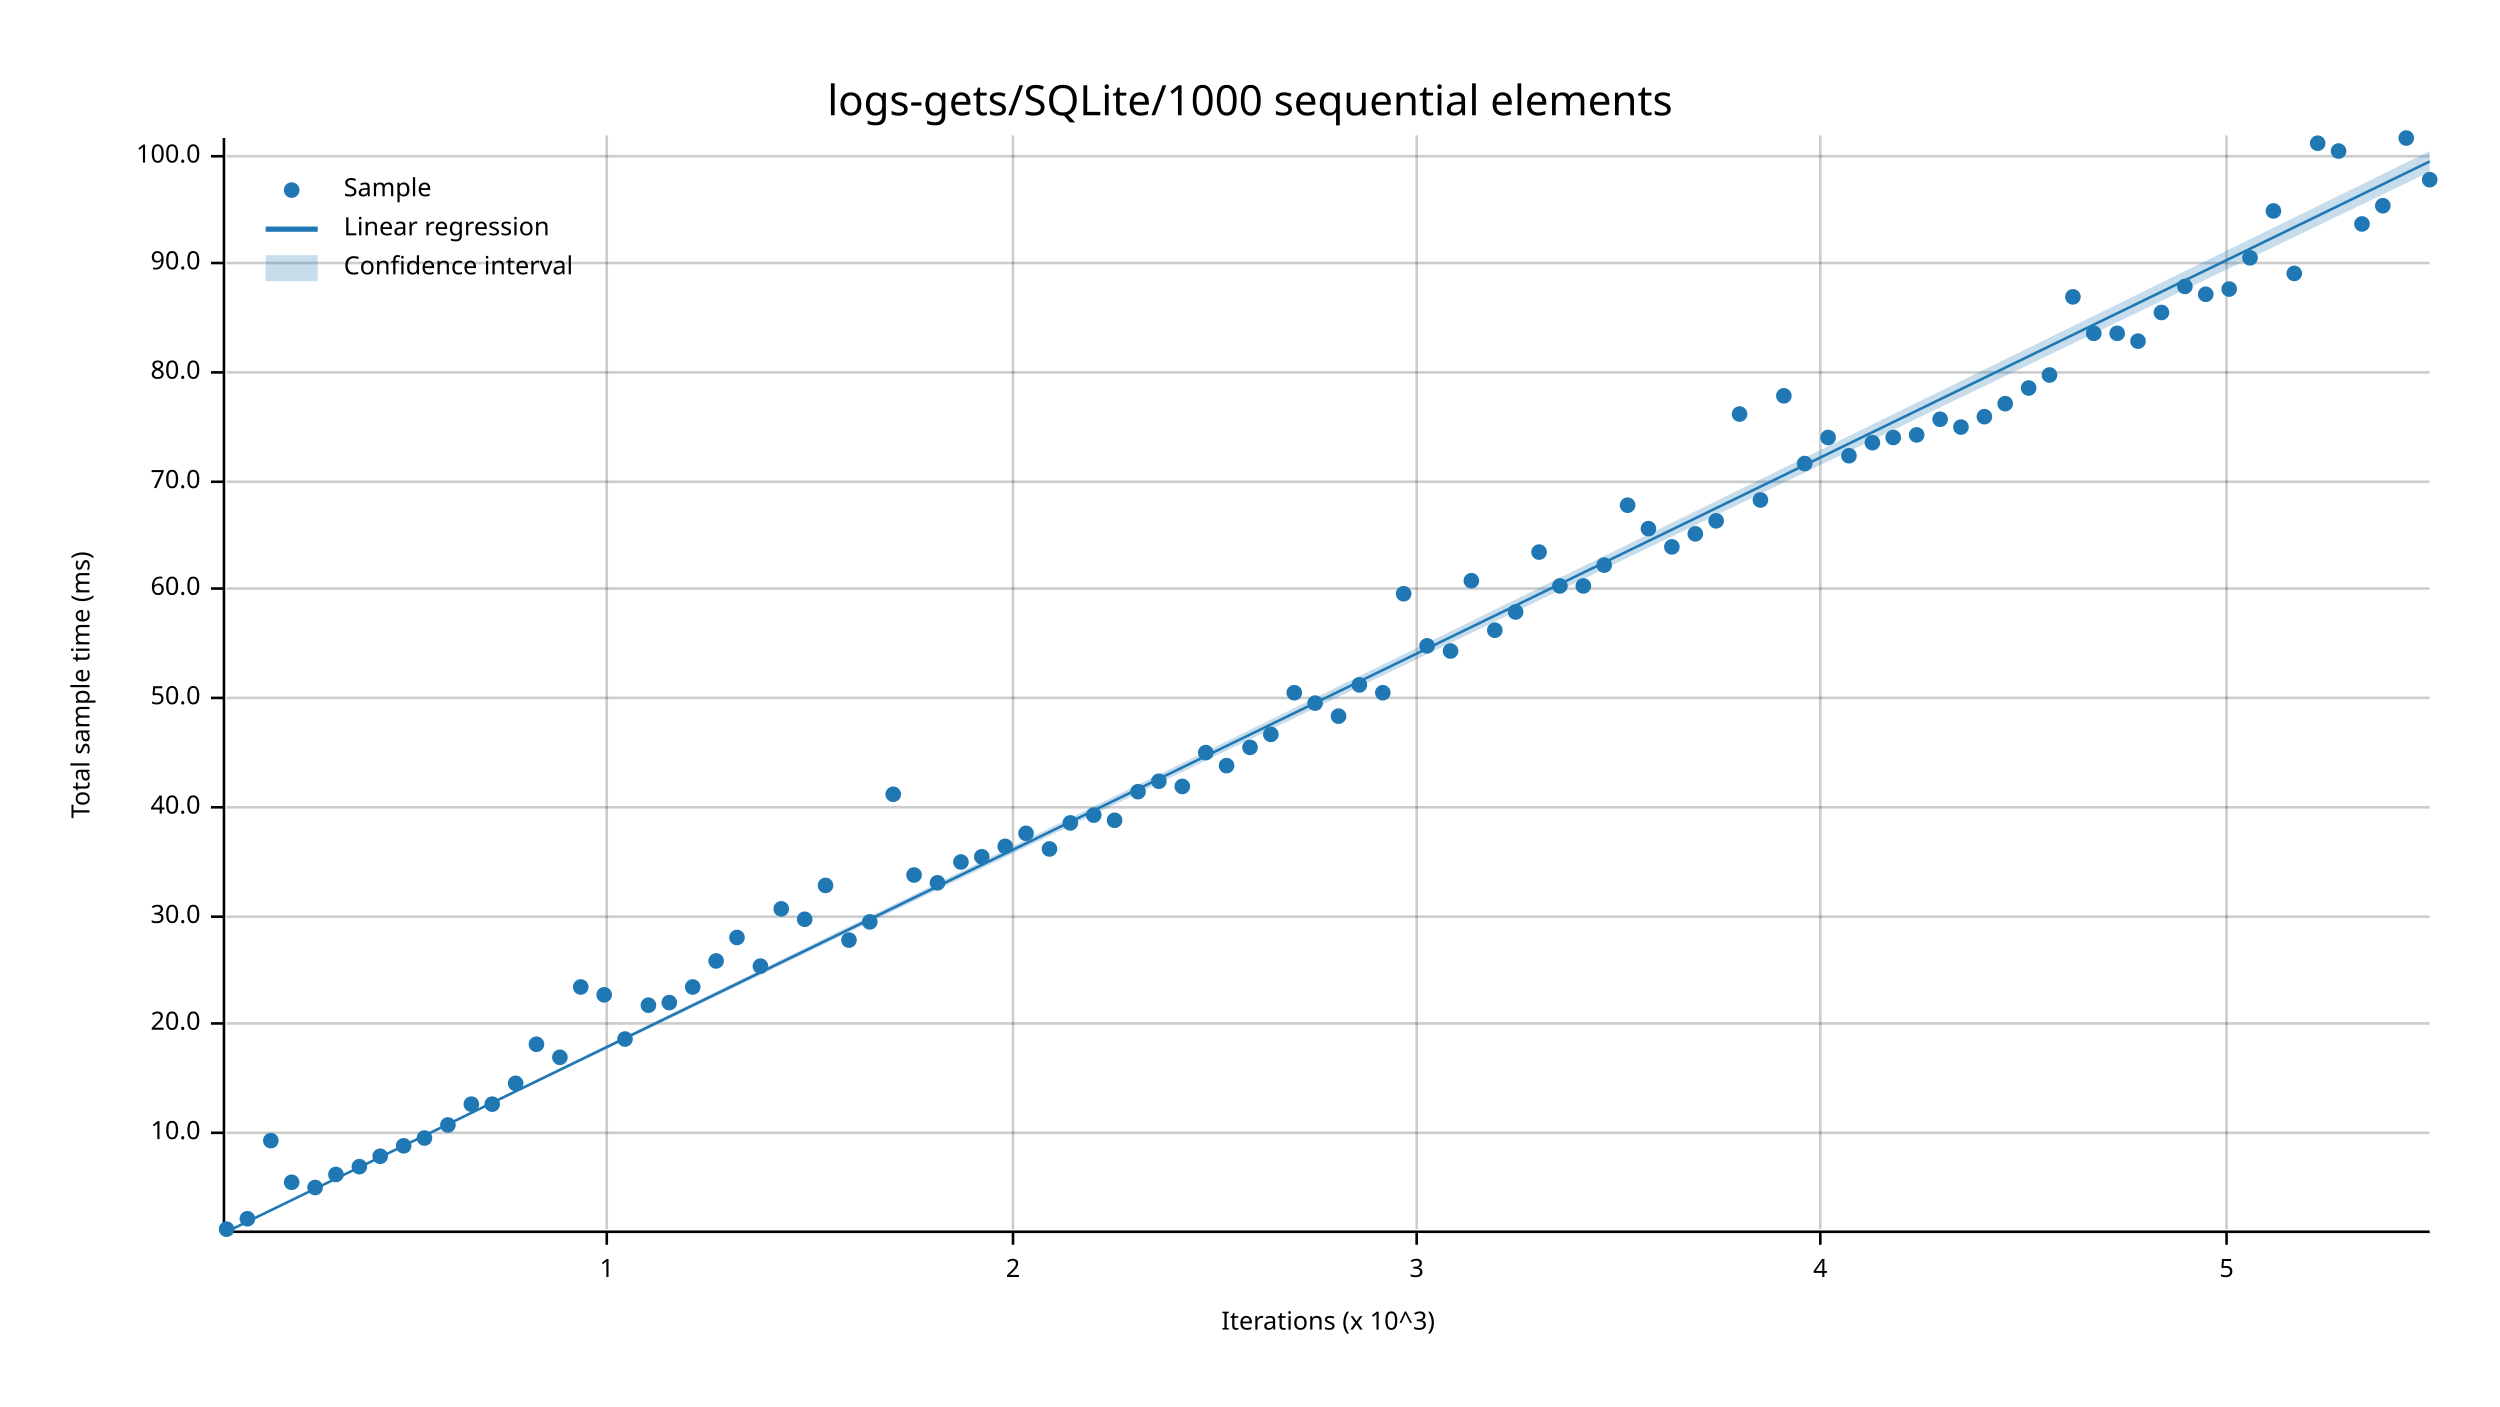
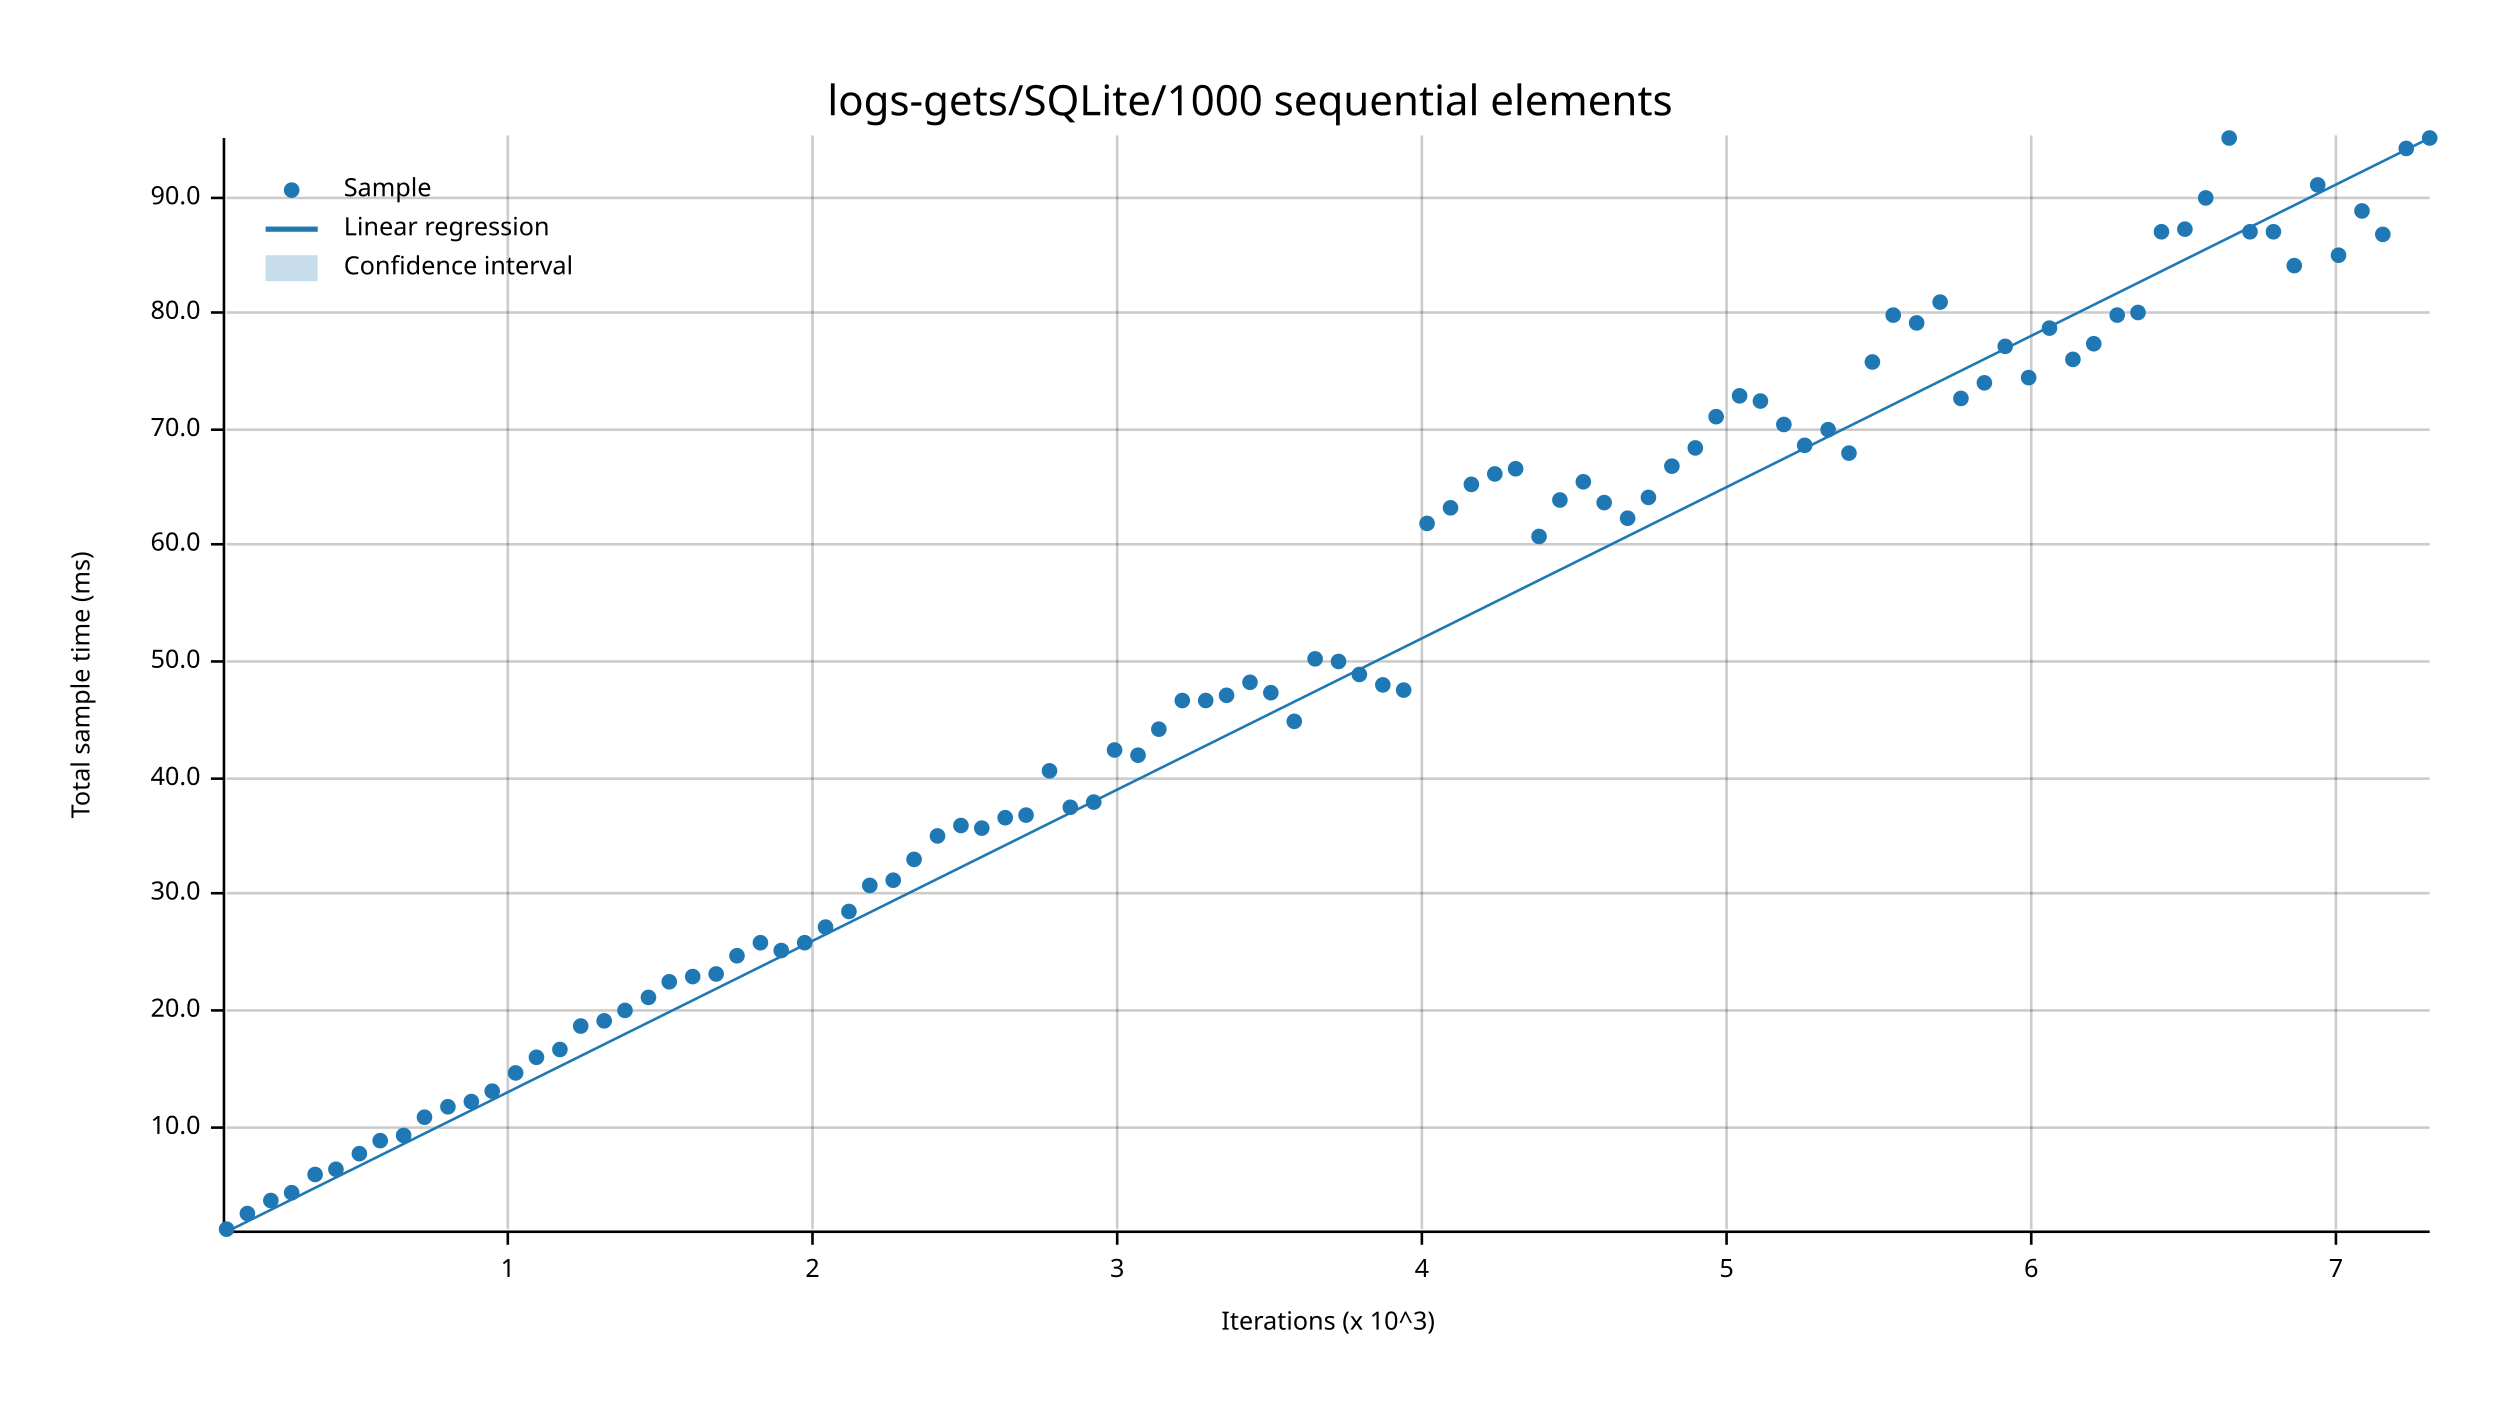
<svg xmlns="http://www.w3.org/2000/svg" width="960" height="540" viewBox="0 0 960 540">
  <text x="480" y="32" dy="0.76em" text-anchor="middle" font-family="sans-serif" font-size="16.129" opacity="1" fill="#000000">
logs-gets/SQLite/1000 sequential elements
</text>
  <text x="27" y="263" dy="0.76em" text-anchor="middle" font-family="sans-serif" font-size="9.677" opacity="1" fill="#000000" transform="rotate(270, 27, 263)">
Total sample time (ms)
</text>
  <text x="510" y="513" dy="-0.5ex" text-anchor="middle" font-family="sans-serif" font-size="9.677" opacity="1" fill="#000000">
Iterations (x 10^3)
</text>
-   <line opacity="0.2" stroke="#000000" stroke-width="1" x1="233" y1="472" x2="233" y2="52" />
-   <line opacity="0.2" stroke="#000000" stroke-width="1" x1="389" y1="472" x2="389" y2="52" />
-   <line opacity="0.2" stroke="#000000" stroke-width="1" x1="544" y1="472" x2="544" y2="52" />
-   <line opacity="0.2" stroke="#000000" stroke-width="1" x1="699" y1="472" x2="699" y2="52" />
-   <line opacity="0.2" stroke="#000000" stroke-width="1" x1="855" y1="472" x2="855" y2="52" />
-   <line opacity="0.2" stroke="#000000" stroke-width="1" x1="87" y1="435" x2="933" y2="435" />
-   <line opacity="0.2" stroke="#000000" stroke-width="1" x1="87" y1="393" x2="933" y2="393" />
-   <line opacity="0.2" stroke="#000000" stroke-width="1" x1="87" y1="352" x2="933" y2="352" />
-   <line opacity="0.2" stroke="#000000" stroke-width="1" x1="87" y1="310" x2="933" y2="310" />
-   <line opacity="0.2" stroke="#000000" stroke-width="1" x1="87" y1="268" x2="933" y2="268" />
-   <line opacity="0.2" stroke="#000000" stroke-width="1" x1="87" y1="226" x2="933" y2="226" />
-   <line opacity="0.2" stroke="#000000" stroke-width="1" x1="87" y1="185" x2="933" y2="185" />
-   <line opacity="0.2" stroke="#000000" stroke-width="1" x1="87" y1="143" x2="933" y2="143" />
-   <line opacity="0.2" stroke="#000000" stroke-width="1" x1="87" y1="101" x2="933" y2="101" />
-   <line opacity="0.2" stroke="#000000" stroke-width="1" x1="87" y1="60" x2="933" y2="60" />
+   <line opacity="0.2" stroke="#000000" stroke-width="1" x1="195" y1="472" x2="195" y2="52" />
+   <line opacity="0.2" stroke="#000000" stroke-width="1" x1="312" y1="472" x2="312" y2="52" />
+   <line opacity="0.2" stroke="#000000" stroke-width="1" x1="429" y1="472" x2="429" y2="52" />
+   <line opacity="0.2" stroke="#000000" stroke-width="1" x1="546" y1="472" x2="546" y2="52" />
+   <line opacity="0.2" stroke="#000000" stroke-width="1" x1="663" y1="472" x2="663" y2="52" />
+   <line opacity="0.2" stroke="#000000" stroke-width="1" x1="780" y1="472" x2="780" y2="52" />
+   <line opacity="0.2" stroke="#000000" stroke-width="1" x1="897" y1="472" x2="897" y2="52" />
+   <line opacity="0.2" stroke="#000000" stroke-width="1" x1="87" y1="433" x2="933" y2="433" />
+   <line opacity="0.2" stroke="#000000" stroke-width="1" x1="87" y1="388" x2="933" y2="388" />
+   <line opacity="0.2" stroke="#000000" stroke-width="1" x1="87" y1="343" x2="933" y2="343" />
+   <line opacity="0.2" stroke="#000000" stroke-width="1" x1="87" y1="299" x2="933" y2="299" />
+   <line opacity="0.2" stroke="#000000" stroke-width="1" x1="87" y1="254" x2="933" y2="254" />
+   <line opacity="0.2" stroke="#000000" stroke-width="1" x1="87" y1="209" x2="933" y2="209" />
+   <line opacity="0.2" stroke="#000000" stroke-width="1" x1="87" y1="165" x2="933" y2="165" />
+   <line opacity="0.2" stroke="#000000" stroke-width="1" x1="87" y1="120" x2="933" y2="120" />
+   <line opacity="0.2" stroke="#000000" stroke-width="1" x1="87" y1="76" x2="933" y2="76" />
  <polyline fill="none" opacity="1" stroke="#000000" stroke-width="1" points="86,53 86,473 " />
-   <text x="77" y="435" dy="0.5ex" text-anchor="end" font-family="sans-serif" font-size="9.677" opacity="1" fill="#000000">
+   <text x="77" y="433" dy="0.5ex" text-anchor="end" font-family="sans-serif" font-size="9.677" opacity="1" fill="#000000">
10.0
</text>
-   <polyline fill="none" opacity="1" stroke="#000000" stroke-width="1" points="81,435 86,435 " />
-   <text x="77" y="393" dy="0.5ex" text-anchor="end" font-family="sans-serif" font-size="9.677" opacity="1" fill="#000000">
+   <polyline fill="none" opacity="1" stroke="#000000" stroke-width="1" points="81,433 86,433 " />
+   <text x="77" y="388" dy="0.5ex" text-anchor="end" font-family="sans-serif" font-size="9.677" opacity="1" fill="#000000">
20.0
</text>
-   <polyline fill="none" opacity="1" stroke="#000000" stroke-width="1" points="81,393 86,393 " />
-   <text x="77" y="352" dy="0.5ex" text-anchor="end" font-family="sans-serif" font-size="9.677" opacity="1" fill="#000000">
+   <polyline fill="none" opacity="1" stroke="#000000" stroke-width="1" points="81,388 86,388 " />
+   <text x="77" y="343" dy="0.5ex" text-anchor="end" font-family="sans-serif" font-size="9.677" opacity="1" fill="#000000">
30.0
</text>
-   <polyline fill="none" opacity="1" stroke="#000000" stroke-width="1" points="81,352 86,352 " />
-   <text x="77" y="310" dy="0.5ex" text-anchor="end" font-family="sans-serif" font-size="9.677" opacity="1" fill="#000000">
+   <polyline fill="none" opacity="1" stroke="#000000" stroke-width="1" points="81,343 86,343 " />
+   <text x="77" y="299" dy="0.5ex" text-anchor="end" font-family="sans-serif" font-size="9.677" opacity="1" fill="#000000">
40.0
</text>
-   <polyline fill="none" opacity="1" stroke="#000000" stroke-width="1" points="81,310 86,310 " />
-   <text x="77" y="268" dy="0.5ex" text-anchor="end" font-family="sans-serif" font-size="9.677" opacity="1" fill="#000000">
+   <polyline fill="none" opacity="1" stroke="#000000" stroke-width="1" points="81,299 86,299 " />
+   <text x="77" y="254" dy="0.5ex" text-anchor="end" font-family="sans-serif" font-size="9.677" opacity="1" fill="#000000">
50.0
</text>
-   <polyline fill="none" opacity="1" stroke="#000000" stroke-width="1" points="81,268 86,268 " />
-   <text x="77" y="226" dy="0.5ex" text-anchor="end" font-family="sans-serif" font-size="9.677" opacity="1" fill="#000000">
+   <polyline fill="none" opacity="1" stroke="#000000" stroke-width="1" points="81,254 86,254 " />
+   <text x="77" y="209" dy="0.5ex" text-anchor="end" font-family="sans-serif" font-size="9.677" opacity="1" fill="#000000">
60.0
</text>
-   <polyline fill="none" opacity="1" stroke="#000000" stroke-width="1" points="81,226 86,226 " />
-   <text x="77" y="185" dy="0.5ex" text-anchor="end" font-family="sans-serif" font-size="9.677" opacity="1" fill="#000000">
+   <polyline fill="none" opacity="1" stroke="#000000" stroke-width="1" points="81,209 86,209 " />
+   <text x="77" y="165" dy="0.5ex" text-anchor="end" font-family="sans-serif" font-size="9.677" opacity="1" fill="#000000">
70.0
</text>
-   <polyline fill="none" opacity="1" stroke="#000000" stroke-width="1" points="81,185 86,185 " />
-   <text x="77" y="143" dy="0.5ex" text-anchor="end" font-family="sans-serif" font-size="9.677" opacity="1" fill="#000000">
+   <polyline fill="none" opacity="1" stroke="#000000" stroke-width="1" points="81,165 86,165 " />
+   <text x="77" y="120" dy="0.5ex" text-anchor="end" font-family="sans-serif" font-size="9.677" opacity="1" fill="#000000">
80.0
</text>
-   <polyline fill="none" opacity="1" stroke="#000000" stroke-width="1" points="81,143 86,143 " />
-   <text x="77" y="101" dy="0.5ex" text-anchor="end" font-family="sans-serif" font-size="9.677" opacity="1" fill="#000000">
+   <polyline fill="none" opacity="1" stroke="#000000" stroke-width="1" points="81,120 86,120 " />
+   <text x="77" y="76" dy="0.5ex" text-anchor="end" font-family="sans-serif" font-size="9.677" opacity="1" fill="#000000">
90.0
</text>
-   <polyline fill="none" opacity="1" stroke="#000000" stroke-width="1" points="81,101 86,101 " />
-   <text x="77" y="60" dy="0.5ex" text-anchor="end" font-family="sans-serif" font-size="9.677" opacity="1" fill="#000000">
- 100.0
- </text>
-   <polyline fill="none" opacity="1" stroke="#000000" stroke-width="1" points="81,60 86,60 " />
+   <polyline fill="none" opacity="1" stroke="#000000" stroke-width="1" points="81,76 86,76 " />
  <polyline fill="none" opacity="1" stroke="#000000" stroke-width="1" points="87,473 933,473 " />
-   <text x="233" y="483" dy="0.76em" text-anchor="middle" font-family="sans-serif" font-size="9.677" opacity="1" fill="#000000">
+   <text x="195" y="483" dy="0.76em" text-anchor="middle" font-family="sans-serif" font-size="9.677" opacity="1" fill="#000000">
1
</text>
-   <polyline fill="none" opacity="1" stroke="#000000" stroke-width="1" points="233,473 233,478 " />
-   <text x="389" y="483" dy="0.76em" text-anchor="middle" font-family="sans-serif" font-size="9.677" opacity="1" fill="#000000">
+   <polyline fill="none" opacity="1" stroke="#000000" stroke-width="1" points="195,473 195,478 " />
+   <text x="312" y="483" dy="0.76em" text-anchor="middle" font-family="sans-serif" font-size="9.677" opacity="1" fill="#000000">
2
</text>
-   <polyline fill="none" opacity="1" stroke="#000000" stroke-width="1" points="389,473 389,478 " />
-   <text x="544" y="483" dy="0.76em" text-anchor="middle" font-family="sans-serif" font-size="9.677" opacity="1" fill="#000000">
+   <polyline fill="none" opacity="1" stroke="#000000" stroke-width="1" points="312,473 312,478 " />
+   <text x="429" y="483" dy="0.76em" text-anchor="middle" font-family="sans-serif" font-size="9.677" opacity="1" fill="#000000">
3
</text>
-   <polyline fill="none" opacity="1" stroke="#000000" stroke-width="1" points="544,473 544,478 " />
-   <text x="699" y="483" dy="0.76em" text-anchor="middle" font-family="sans-serif" font-size="9.677" opacity="1" fill="#000000">
+   <polyline fill="none" opacity="1" stroke="#000000" stroke-width="1" points="429,473 429,478 " />
+   <text x="546" y="483" dy="0.76em" text-anchor="middle" font-family="sans-serif" font-size="9.677" opacity="1" fill="#000000">
4
</text>
-   <polyline fill="none" opacity="1" stroke="#000000" stroke-width="1" points="699,473 699,478 " />
-   <text x="855" y="483" dy="0.76em" text-anchor="middle" font-family="sans-serif" font-size="9.677" opacity="1" fill="#000000">
+   <polyline fill="none" opacity="1" stroke="#000000" stroke-width="1" points="546,473 546,478 " />
+   <text x="663" y="483" dy="0.76em" text-anchor="middle" font-family="sans-serif" font-size="9.677" opacity="1" fill="#000000">
5
</text>
-   <polyline fill="none" opacity="1" stroke="#000000" stroke-width="1" points="855,473 855,478 " />
+   <polyline fill="none" opacity="1" stroke="#000000" stroke-width="1" points="663,473 663,478 " />
+   <text x="780" y="483" dy="0.76em" text-anchor="middle" font-family="sans-serif" font-size="9.677" opacity="1" fill="#000000">
+ 6
+ </text>
+   <polyline fill="none" opacity="1" stroke="#000000" stroke-width="1" points="780,473 780,478 " />
+   <text x="897" y="483" dy="0.76em" text-anchor="middle" font-family="sans-serif" font-size="9.677" opacity="1" fill="#000000">
+ 7
+ </text>
+   <polyline fill="none" opacity="1" stroke="#000000" stroke-width="1" points="897,473 897,478 " />
  <circle cx="87" cy="472" r="3" opacity="1" fill="#1F78B4" stroke="none" stroke-width="1" />
-   <circle cx="95" cy="468" r="3" opacity="1" fill="#1F78B4" stroke="none" stroke-width="1" />
-   <circle cx="104" cy="438" r="3" opacity="1" fill="#1F78B4" stroke="none" stroke-width="1" />
-   <circle cx="112" cy="454" r="3" opacity="1" fill="#1F78B4" stroke="none" stroke-width="1" />
-   <circle cx="121" cy="456" r="3" opacity="1" fill="#1F78B4" stroke="none" stroke-width="1" />
-   <circle cx="129" cy="451" r="3" opacity="1" fill="#1F78B4" stroke="none" stroke-width="1" />
-   <circle cx="138" cy="448" r="3" opacity="1" fill="#1F78B4" stroke="none" stroke-width="1" />
-   <circle cx="146" cy="444" r="3" opacity="1" fill="#1F78B4" stroke="none" stroke-width="1" />
-   <circle cx="155" cy="440" r="3" opacity="1" fill="#1F78B4" stroke="none" stroke-width="1" />
-   <circle cx="163" cy="437" r="3" opacity="1" fill="#1F78B4" stroke="none" stroke-width="1" />
-   <circle cx="172" cy="432" r="3" opacity="1" fill="#1F78B4" stroke="none" stroke-width="1" />
-   <circle cx="181" cy="424" r="3" opacity="1" fill="#1F78B4" stroke="none" stroke-width="1" />
-   <circle cx="189" cy="424" r="3" opacity="1" fill="#1F78B4" stroke="none" stroke-width="1" />
-   <circle cx="198" cy="416" r="3" opacity="1" fill="#1F78B4" stroke="none" stroke-width="1" />
-   <circle cx="206" cy="401" r="3" opacity="1" fill="#1F78B4" stroke="none" stroke-width="1" />
-   <circle cx="215" cy="406" r="3" opacity="1" fill="#1F78B4" stroke="none" stroke-width="1" />
-   <circle cx="223" cy="379" r="3" opacity="1" fill="#1F78B4" stroke="none" stroke-width="1" />
-   <circle cx="232" cy="382" r="3" opacity="1" fill="#1F78B4" stroke="none" stroke-width="1" />
-   <circle cx="240" cy="399" r="3" opacity="1" fill="#1F78B4" stroke="none" stroke-width="1" />
-   <circle cx="249" cy="386" r="3" opacity="1" fill="#1F78B4" stroke="none" stroke-width="1" />
-   <circle cx="257" cy="385" r="3" opacity="1" fill="#1F78B4" stroke="none" stroke-width="1" />
-   <circle cx="266" cy="379" r="3" opacity="1" fill="#1F78B4" stroke="none" stroke-width="1" />
-   <circle cx="275" cy="369" r="3" opacity="1" fill="#1F78B4" stroke="none" stroke-width="1" />
-   <circle cx="283" cy="360" r="3" opacity="1" fill="#1F78B4" stroke="none" stroke-width="1" />
-   <circle cx="292" cy="371" r="3" opacity="1" fill="#1F78B4" stroke="none" stroke-width="1" />
-   <circle cx="300" cy="349" r="3" opacity="1" fill="#1F78B4" stroke="none" stroke-width="1" />
-   <circle cx="309" cy="353" r="3" opacity="1" fill="#1F78B4" stroke="none" stroke-width="1" />
-   <circle cx="317" cy="340" r="3" opacity="1" fill="#1F78B4" stroke="none" stroke-width="1" />
-   <circle cx="326" cy="361" r="3" opacity="1" fill="#1F78B4" stroke="none" stroke-width="1" />
-   <circle cx="334" cy="354" r="3" opacity="1" fill="#1F78B4" stroke="none" stroke-width="1" />
-   <circle cx="343" cy="305" r="3" opacity="1" fill="#1F78B4" stroke="none" stroke-width="1" />
-   <circle cx="351" cy="336" r="3" opacity="1" fill="#1F78B4" stroke="none" stroke-width="1" />
-   <circle cx="360" cy="339" r="3" opacity="1" fill="#1F78B4" stroke="none" stroke-width="1" />
-   <circle cx="369" cy="331" r="3" opacity="1" fill="#1F78B4" stroke="none" stroke-width="1" />
-   <circle cx="377" cy="329" r="3" opacity="1" fill="#1F78B4" stroke="none" stroke-width="1" />
-   <circle cx="386" cy="325" r="3" opacity="1" fill="#1F78B4" stroke="none" stroke-width="1" />
-   <circle cx="394" cy="320" r="3" opacity="1" fill="#1F78B4" stroke="none" stroke-width="1" />
-   <circle cx="403" cy="326" r="3" opacity="1" fill="#1F78B4" stroke="none" stroke-width="1" />
-   <circle cx="411" cy="316" r="3" opacity="1" fill="#1F78B4" stroke="none" stroke-width="1" />
-   <circle cx="420" cy="313" r="3" opacity="1" fill="#1F78B4" stroke="none" stroke-width="1" />
-   <circle cx="428" cy="315" r="3" opacity="1" fill="#1F78B4" stroke="none" stroke-width="1" />
-   <circle cx="437" cy="304" r="3" opacity="1" fill="#1F78B4" stroke="none" stroke-width="1" />
-   <circle cx="445" cy="300" r="3" opacity="1" fill="#1F78B4" stroke="none" stroke-width="1" />
-   <circle cx="454" cy="302" r="3" opacity="1" fill="#1F78B4" stroke="none" stroke-width="1" />
-   <circle cx="463" cy="289" r="3" opacity="1" fill="#1F78B4" stroke="none" stroke-width="1" />
-   <circle cx="471" cy="294" r="3" opacity="1" fill="#1F78B4" stroke="none" stroke-width="1" />
-   <circle cx="480" cy="287" r="3" opacity="1" fill="#1F78B4" stroke="none" stroke-width="1" />
-   <circle cx="488" cy="282" r="3" opacity="1" fill="#1F78B4" stroke="none" stroke-width="1" />
-   <circle cx="497" cy="266" r="3" opacity="1" fill="#1F78B4" stroke="none" stroke-width="1" />
-   <circle cx="505" cy="270" r="3" opacity="1" fill="#1F78B4" stroke="none" stroke-width="1" />
-   <circle cx="514" cy="275" r="3" opacity="1" fill="#1F78B4" stroke="none" stroke-width="1" />
-   <circle cx="522" cy="263" r="3" opacity="1" fill="#1F78B4" stroke="none" stroke-width="1" />
-   <circle cx="531" cy="266" r="3" opacity="1" fill="#1F78B4" stroke="none" stroke-width="1" />
-   <circle cx="539" cy="228" r="3" opacity="1" fill="#1F78B4" stroke="none" stroke-width="1" />
-   <circle cx="548" cy="248" r="3" opacity="1" fill="#1F78B4" stroke="none" stroke-width="1" />
-   <circle cx="557" cy="250" r="3" opacity="1" fill="#1F78B4" stroke="none" stroke-width="1" />
-   <circle cx="565" cy="223" r="3" opacity="1" fill="#1F78B4" stroke="none" stroke-width="1" />
-   <circle cx="574" cy="242" r="3" opacity="1" fill="#1F78B4" stroke="none" stroke-width="1" />
-   <circle cx="582" cy="235" r="3" opacity="1" fill="#1F78B4" stroke="none" stroke-width="1" />
-   <circle cx="591" cy="212" r="3" opacity="1" fill="#1F78B4" stroke="none" stroke-width="1" />
-   <circle cx="599" cy="225" r="3" opacity="1" fill="#1F78B4" stroke="none" stroke-width="1" />
-   <circle cx="608" cy="225" r="3" opacity="1" fill="#1F78B4" stroke="none" stroke-width="1" />
-   <circle cx="616" cy="217" r="3" opacity="1" fill="#1F78B4" stroke="none" stroke-width="1" />
-   <circle cx="625" cy="194" r="3" opacity="1" fill="#1F78B4" stroke="none" stroke-width="1" />
-   <circle cx="633" cy="203" r="3" opacity="1" fill="#1F78B4" stroke="none" stroke-width="1" />
-   <circle cx="642" cy="210" r="3" opacity="1" fill="#1F78B4" stroke="none" stroke-width="1" />
-   <circle cx="651" cy="205" r="3" opacity="1" fill="#1F78B4" stroke="none" stroke-width="1" />
-   <circle cx="659" cy="200" r="3" opacity="1" fill="#1F78B4" stroke="none" stroke-width="1" />
-   <circle cx="668" cy="159" r="3" opacity="1" fill="#1F78B4" stroke="none" stroke-width="1" />
-   <circle cx="676" cy="192" r="3" opacity="1" fill="#1F78B4" stroke="none" stroke-width="1" />
-   <circle cx="685" cy="152" r="3" opacity="1" fill="#1F78B4" stroke="none" stroke-width="1" />
-   <circle cx="693" cy="178" r="3" opacity="1" fill="#1F78B4" stroke="none" stroke-width="1" />
-   <circle cx="702" cy="168" r="3" opacity="1" fill="#1F78B4" stroke="none" stroke-width="1" />
-   <circle cx="710" cy="175" r="3" opacity="1" fill="#1F78B4" stroke="none" stroke-width="1" />
-   <circle cx="719" cy="170" r="3" opacity="1" fill="#1F78B4" stroke="none" stroke-width="1" />
-   <circle cx="727" cy="168" r="3" opacity="1" fill="#1F78B4" stroke="none" stroke-width="1" />
-   <circle cx="736" cy="167" r="3" opacity="1" fill="#1F78B4" stroke="none" stroke-width="1" />
-   <circle cx="745" cy="161" r="3" opacity="1" fill="#1F78B4" stroke="none" stroke-width="1" />
-   <circle cx="753" cy="164" r="3" opacity="1" fill="#1F78B4" stroke="none" stroke-width="1" />
-   <circle cx="762" cy="160" r="3" opacity="1" fill="#1F78B4" stroke="none" stroke-width="1" />
-   <circle cx="770" cy="155" r="3" opacity="1" fill="#1F78B4" stroke="none" stroke-width="1" />
-   <circle cx="779" cy="149" r="3" opacity="1" fill="#1F78B4" stroke="none" stroke-width="1" />
-   <circle cx="787" cy="144" r="3" opacity="1" fill="#1F78B4" stroke="none" stroke-width="1" />
-   <circle cx="796" cy="114" r="3" opacity="1" fill="#1F78B4" stroke="none" stroke-width="1" />
-   <circle cx="804" cy="128" r="3" opacity="1" fill="#1F78B4" stroke="none" stroke-width="1" />
-   <circle cx="813" cy="128" r="3" opacity="1" fill="#1F78B4" stroke="none" stroke-width="1" />
-   <circle cx="821" cy="131" r="3" opacity="1" fill="#1F78B4" stroke="none" stroke-width="1" />
-   <circle cx="830" cy="120" r="3" opacity="1" fill="#1F78B4" stroke="none" stroke-width="1" />
-   <circle cx="839" cy="110" r="3" opacity="1" fill="#1F78B4" stroke="none" stroke-width="1" />
-   <circle cx="847" cy="113" r="3" opacity="1" fill="#1F78B4" stroke="none" stroke-width="1" />
-   <circle cx="856" cy="111" r="3" opacity="1" fill="#1F78B4" stroke="none" stroke-width="1" />
-   <circle cx="864" cy="99" r="3" opacity="1" fill="#1F78B4" stroke="none" stroke-width="1" />
-   <circle cx="873" cy="81" r="3" opacity="1" fill="#1F78B4" stroke="none" stroke-width="1" />
-   <circle cx="881" cy="105" r="3" opacity="1" fill="#1F78B4" stroke="none" stroke-width="1" />
-   <circle cx="890" cy="55" r="3" opacity="1" fill="#1F78B4" stroke="none" stroke-width="1" />
-   <circle cx="898" cy="58" r="3" opacity="1" fill="#1F78B4" stroke="none" stroke-width="1" />
-   <circle cx="907" cy="86" r="3" opacity="1" fill="#1F78B4" stroke="none" stroke-width="1" />
-   <circle cx="915" cy="79" r="3" opacity="1" fill="#1F78B4" stroke="none" stroke-width="1" />
-   <circle cx="924" cy="53" r="3" opacity="1" fill="#1F78B4" stroke="none" stroke-width="1" />
-   <circle cx="933" cy="69" r="3" opacity="1" fill="#1F78B4" stroke="none" stroke-width="1" />
-   <polyline fill="none" opacity="1" stroke="#1F78B4" stroke-width="1" points="87,473 933,62 " />
-   <polygon opacity="0.25" fill="#1F78B4" points="87,473 933,66 933,58 " />
+   <circle cx="95" cy="466" r="3" opacity="1" fill="#1F78B4" stroke="none" stroke-width="1" />
+   <circle cx="104" cy="461" r="3" opacity="1" fill="#1F78B4" stroke="none" stroke-width="1" />
+   <circle cx="112" cy="458" r="3" opacity="1" fill="#1F78B4" stroke="none" stroke-width="1" />
+   <circle cx="121" cy="451" r="3" opacity="1" fill="#1F78B4" stroke="none" stroke-width="1" />
+   <circle cx="129" cy="449" r="3" opacity="1" fill="#1F78B4" stroke="none" stroke-width="1" />
+   <circle cx="138" cy="443" r="3" opacity="1" fill="#1F78B4" stroke="none" stroke-width="1" />
+   <circle cx="146" cy="438" r="3" opacity="1" fill="#1F78B4" stroke="none" stroke-width="1" />
+   <circle cx="155" cy="436" r="3" opacity="1" fill="#1F78B4" stroke="none" stroke-width="1" />
+   <circle cx="163" cy="429" r="3" opacity="1" fill="#1F78B4" stroke="none" stroke-width="1" />
+   <circle cx="172" cy="425" r="3" opacity="1" fill="#1F78B4" stroke="none" stroke-width="1" />
+   <circle cx="181" cy="423" r="3" opacity="1" fill="#1F78B4" stroke="none" stroke-width="1" />
+   <circle cx="189" cy="419" r="3" opacity="1" fill="#1F78B4" stroke="none" stroke-width="1" />
+   <circle cx="198" cy="412" r="3" opacity="1" fill="#1F78B4" stroke="none" stroke-width="1" />
+   <circle cx="206" cy="406" r="3" opacity="1" fill="#1F78B4" stroke="none" stroke-width="1" />
+   <circle cx="215" cy="403" r="3" opacity="1" fill="#1F78B4" stroke="none" stroke-width="1" />
+   <circle cx="223" cy="394" r="3" opacity="1" fill="#1F78B4" stroke="none" stroke-width="1" />
+   <circle cx="232" cy="392" r="3" opacity="1" fill="#1F78B4" stroke="none" stroke-width="1" />
+   <circle cx="240" cy="388" r="3" opacity="1" fill="#1F78B4" stroke="none" stroke-width="1" />
+   <circle cx="249" cy="383" r="3" opacity="1" fill="#1F78B4" stroke="none" stroke-width="1" />
+   <circle cx="257" cy="377" r="3" opacity="1" fill="#1F78B4" stroke="none" stroke-width="1" />
+   <circle cx="266" cy="375" r="3" opacity="1" fill="#1F78B4" stroke="none" stroke-width="1" />
+   <circle cx="275" cy="374" r="3" opacity="1" fill="#1F78B4" stroke="none" stroke-width="1" />
+   <circle cx="283" cy="367" r="3" opacity="1" fill="#1F78B4" stroke="none" stroke-width="1" />
+   <circle cx="292" cy="362" r="3" opacity="1" fill="#1F78B4" stroke="none" stroke-width="1" />
+   <circle cx="300" cy="365" r="3" opacity="1" fill="#1F78B4" stroke="none" stroke-width="1" />
+   <circle cx="309" cy="362" r="3" opacity="1" fill="#1F78B4" stroke="none" stroke-width="1" />
+   <circle cx="317" cy="356" r="3" opacity="1" fill="#1F78B4" stroke="none" stroke-width="1" />
+   <circle cx="326" cy="350" r="3" opacity="1" fill="#1F78B4" stroke="none" stroke-width="1" />
+   <circle cx="334" cy="340" r="3" opacity="1" fill="#1F78B4" stroke="none" stroke-width="1" />
+   <circle cx="343" cy="338" r="3" opacity="1" fill="#1F78B4" stroke="none" stroke-width="1" />
+   <circle cx="351" cy="330" r="3" opacity="1" fill="#1F78B4" stroke="none" stroke-width="1" />
+   <circle cx="360" cy="321" r="3" opacity="1" fill="#1F78B4" stroke="none" stroke-width="1" />
+   <circle cx="369" cy="317" r="3" opacity="1" fill="#1F78B4" stroke="none" stroke-width="1" />
+   <circle cx="377" cy="318" r="3" opacity="1" fill="#1F78B4" stroke="none" stroke-width="1" />
+   <circle cx="386" cy="314" r="3" opacity="1" fill="#1F78B4" stroke="none" stroke-width="1" />
+   <circle cx="394" cy="313" r="3" opacity="1" fill="#1F78B4" stroke="none" stroke-width="1" />
+   <circle cx="403" cy="296" r="3" opacity="1" fill="#1F78B4" stroke="none" stroke-width="1" />
+   <circle cx="411" cy="310" r="3" opacity="1" fill="#1F78B4" stroke="none" stroke-width="1" />
+   <circle cx="420" cy="308" r="3" opacity="1" fill="#1F78B4" stroke="none" stroke-width="1" />
+   <circle cx="428" cy="288" r="3" opacity="1" fill="#1F78B4" stroke="none" stroke-width="1" />
+   <circle cx="437" cy="290" r="3" opacity="1" fill="#1F78B4" stroke="none" stroke-width="1" />
+   <circle cx="445" cy="280" r="3" opacity="1" fill="#1F78B4" stroke="none" stroke-width="1" />
+   <circle cx="454" cy="269" r="3" opacity="1" fill="#1F78B4" stroke="none" stroke-width="1" />
+   <circle cx="463" cy="269" r="3" opacity="1" fill="#1F78B4" stroke="none" stroke-width="1" />
+   <circle cx="471" cy="267" r="3" opacity="1" fill="#1F78B4" stroke="none" stroke-width="1" />
+   <circle cx="480" cy="262" r="3" opacity="1" fill="#1F78B4" stroke="none" stroke-width="1" />
+   <circle cx="488" cy="266" r="3" opacity="1" fill="#1F78B4" stroke="none" stroke-width="1" />
+   <circle cx="497" cy="277" r="3" opacity="1" fill="#1F78B4" stroke="none" stroke-width="1" />
+   <circle cx="505" cy="253" r="3" opacity="1" fill="#1F78B4" stroke="none" stroke-width="1" />
+   <circle cx="514" cy="254" r="3" opacity="1" fill="#1F78B4" stroke="none" stroke-width="1" />
+   <circle cx="522" cy="259" r="3" opacity="1" fill="#1F78B4" stroke="none" stroke-width="1" />
+   <circle cx="531" cy="263" r="3" opacity="1" fill="#1F78B4" stroke="none" stroke-width="1" />
+   <circle cx="539" cy="265" r="3" opacity="1" fill="#1F78B4" stroke="none" stroke-width="1" />
+   <circle cx="548" cy="201" r="3" opacity="1" fill="#1F78B4" stroke="none" stroke-width="1" />
+   <circle cx="557" cy="195" r="3" opacity="1" fill="#1F78B4" stroke="none" stroke-width="1" />
+   <circle cx="565" cy="186" r="3" opacity="1" fill="#1F78B4" stroke="none" stroke-width="1" />
+   <circle cx="574" cy="182" r="3" opacity="1" fill="#1F78B4" stroke="none" stroke-width="1" />
+   <circle cx="582" cy="180" r="3" opacity="1" fill="#1F78B4" stroke="none" stroke-width="1" />
+   <circle cx="591" cy="206" r="3" opacity="1" fill="#1F78B4" stroke="none" stroke-width="1" />
+   <circle cx="599" cy="192" r="3" opacity="1" fill="#1F78B4" stroke="none" stroke-width="1" />
+   <circle cx="608" cy="185" r="3" opacity="1" fill="#1F78B4" stroke="none" stroke-width="1" />
+   <circle cx="616" cy="193" r="3" opacity="1" fill="#1F78B4" stroke="none" stroke-width="1" />
+   <circle cx="625" cy="199" r="3" opacity="1" fill="#1F78B4" stroke="none" stroke-width="1" />
+   <circle cx="633" cy="191" r="3" opacity="1" fill="#1F78B4" stroke="none" stroke-width="1" />
+   <circle cx="642" cy="179" r="3" opacity="1" fill="#1F78B4" stroke="none" stroke-width="1" />
+   <circle cx="651" cy="172" r="3" opacity="1" fill="#1F78B4" stroke="none" stroke-width="1" />
+   <circle cx="659" cy="160" r="3" opacity="1" fill="#1F78B4" stroke="none" stroke-width="1" />
+   <circle cx="668" cy="152" r="3" opacity="1" fill="#1F78B4" stroke="none" stroke-width="1" />
+   <circle cx="676" cy="154" r="3" opacity="1" fill="#1F78B4" stroke="none" stroke-width="1" />
+   <circle cx="685" cy="163" r="3" opacity="1" fill="#1F78B4" stroke="none" stroke-width="1" />
+   <circle cx="693" cy="171" r="3" opacity="1" fill="#1F78B4" stroke="none" stroke-width="1" />
+   <circle cx="702" cy="165" r="3" opacity="1" fill="#1F78B4" stroke="none" stroke-width="1" />
+   <circle cx="710" cy="174" r="3" opacity="1" fill="#1F78B4" stroke="none" stroke-width="1" />
+   <circle cx="719" cy="139" r="3" opacity="1" fill="#1F78B4" stroke="none" stroke-width="1" />
+   <circle cx="727" cy="121" r="3" opacity="1" fill="#1F78B4" stroke="none" stroke-width="1" />
+   <circle cx="736" cy="124" r="3" opacity="1" fill="#1F78B4" stroke="none" stroke-width="1" />
+   <circle cx="745" cy="116" r="3" opacity="1" fill="#1F78B4" stroke="none" stroke-width="1" />
+   <circle cx="753" cy="153" r="3" opacity="1" fill="#1F78B4" stroke="none" stroke-width="1" />
+   <circle cx="762" cy="147" r="3" opacity="1" fill="#1F78B4" stroke="none" stroke-width="1" />
+   <circle cx="770" cy="133" r="3" opacity="1" fill="#1F78B4" stroke="none" stroke-width="1" />
+   <circle cx="779" cy="145" r="3" opacity="1" fill="#1F78B4" stroke="none" stroke-width="1" />
+   <circle cx="787" cy="126" r="3" opacity="1" fill="#1F78B4" stroke="none" stroke-width="1" />
+   <circle cx="796" cy="138" r="3" opacity="1" fill="#1F78B4" stroke="none" stroke-width="1" />
+   <circle cx="804" cy="132" r="3" opacity="1" fill="#1F78B4" stroke="none" stroke-width="1" />
+   <circle cx="813" cy="121" r="3" opacity="1" fill="#1F78B4" stroke="none" stroke-width="1" />
+   <circle cx="821" cy="120" r="3" opacity="1" fill="#1F78B4" stroke="none" stroke-width="1" />
+   <circle cx="830" cy="89" r="3" opacity="1" fill="#1F78B4" stroke="none" stroke-width="1" />
+   <circle cx="839" cy="88" r="3" opacity="1" fill="#1F78B4" stroke="none" stroke-width="1" />
+   <circle cx="847" cy="76" r="3" opacity="1" fill="#1F78B4" stroke="none" stroke-width="1" />
+   <circle cx="856" cy="53" r="3" opacity="1" fill="#1F78B4" stroke="none" stroke-width="1" />
+   <circle cx="864" cy="89" r="3" opacity="1" fill="#1F78B4" stroke="none" stroke-width="1" />
+   <circle cx="873" cy="89" r="3" opacity="1" fill="#1F78B4" stroke="none" stroke-width="1" />
+   <circle cx="881" cy="102" r="3" opacity="1" fill="#1F78B4" stroke="none" stroke-width="1" />
+   <circle cx="890" cy="71" r="3" opacity="1" fill="#1F78B4" stroke="none" stroke-width="1" />
+   <circle cx="898" cy="98" r="3" opacity="1" fill="#1F78B4" stroke="none" stroke-width="1" />
+   <circle cx="907" cy="81" r="3" opacity="1" fill="#1F78B4" stroke="none" stroke-width="1" />
+   <circle cx="915" cy="90" r="3" opacity="1" fill="#1F78B4" stroke="none" stroke-width="1" />
+   <circle cx="924" cy="57" r="3" opacity="1" fill="#1F78B4" stroke="none" stroke-width="1" />
+   <circle cx="933" cy="53" r="3" opacity="1" fill="#1F78B4" stroke="none" stroke-width="1" />
+   <polyline fill="none" opacity="1" stroke="#1F78B4" stroke-width="1" points="87,473 933,53 " />
+   <polygon opacity="0.25" fill="#1F78B4" points="87,473 933,53 933,53 " />
  <text x="132" y="68" dy="0.76em" text-anchor="start" font-family="sans-serif" font-size="9.677" opacity="1" fill="#000000">
Sample
</text>
  <text x="132" y="83" dy="0.76em" text-anchor="start" font-family="sans-serif" font-size="9.677" opacity="1" fill="#000000">
Linear regression
</text>
  <text x="132" y="98" dy="0.76em" text-anchor="start" font-family="sans-serif" font-size="9.677" opacity="1" fill="#000000">
Confidence interval
</text>
  <circle cx="112" cy="73" r="3" opacity="1" fill="#1F78B4" stroke="none" stroke-width="1" />
  <polyline fill="none" opacity="1" stroke="#1F78B4" stroke-width="2" points="102,88 122,88 " />
  <rect x="102" y="98" width="20" height="10" opacity="0.25" fill="#1F78B4" stroke="none" />
</svg>
